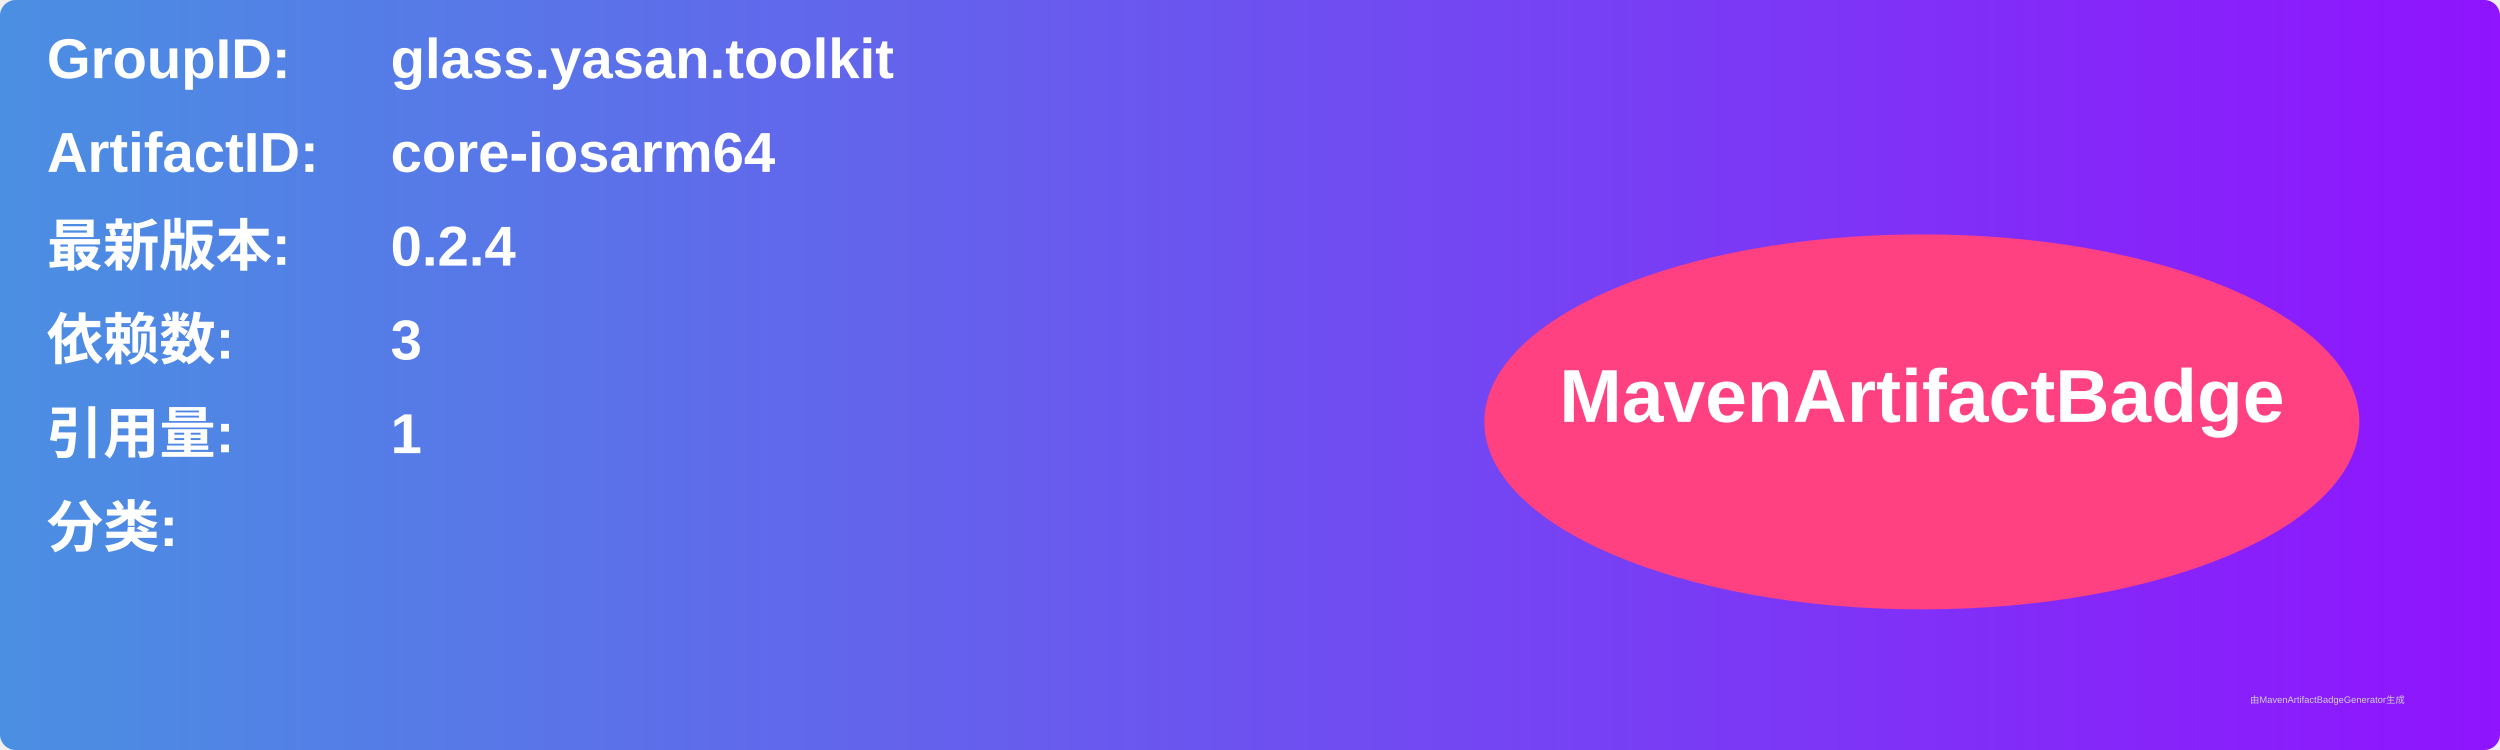
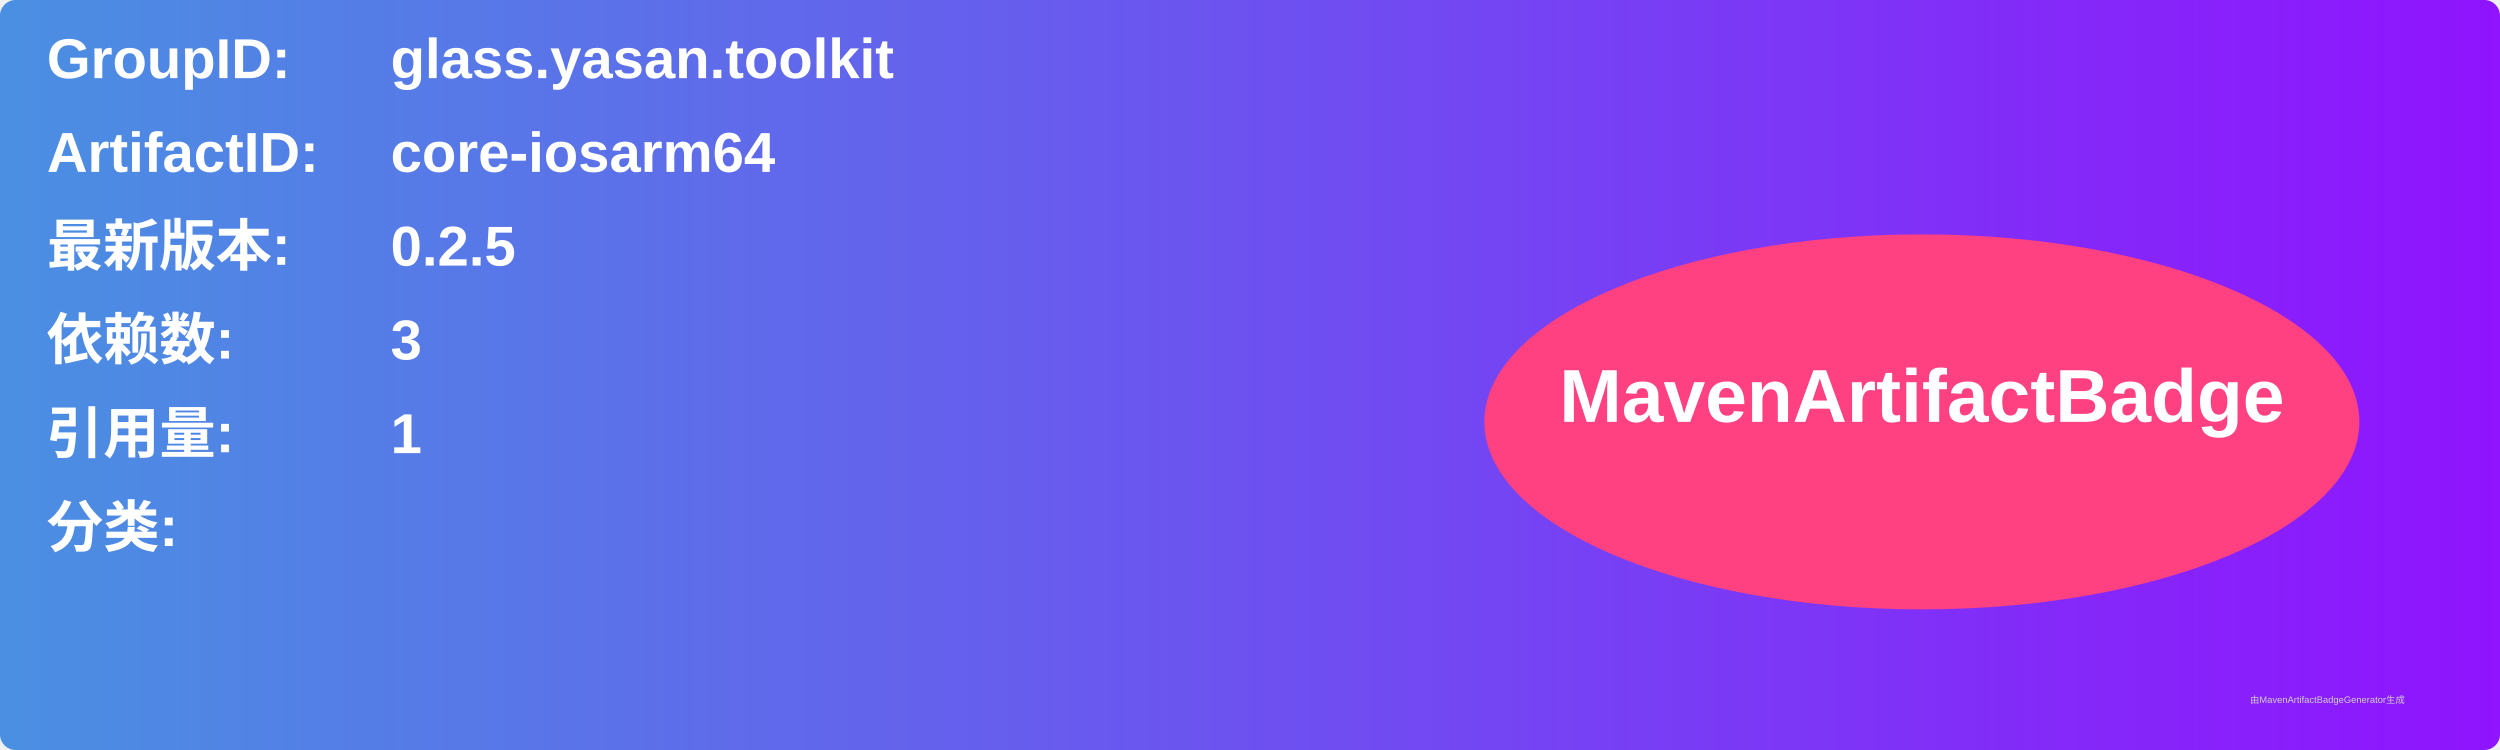
<svg xmlns="http://www.w3.org/2000/svg" width="800" height="240" viewBox="0 0 800 240">
  <linearGradient id="grad" x1="0%" y1="0%" x2="100%" y2="0%">
    <stop offset="0%" stop-color="#4a90e2" />
    <stop offset="100%" stop-color="#9013fe" />
  </linearGradient>
  <rect width="100%" height="100%" rx="5" ry="5" fill="url(#grad)" />
  <g transform="translate(15, 15)">
    <text x="0" y="10" font-family="Arial" font-size="18" fill="white" font-weight="bold" width="260">GroupID:</text>
    <text x="110" y="10" font-family="Arial" font-size="18" fill="white" font-weight="bold" width="460">glass.yasan.toolkit</text>
    <text x="0" y="40" font-family="Arial" font-size="18" fill="white" font-weight="bold" width="260">ArtifactID:</text>
    <text x="110" y="40" font-family="Arial" font-size="18" fill="white" font-weight="bold" width="460">core-iosarm64</text>
    <text x="0" y="70" font-family="Arial" font-size="18" fill="white" font-weight="bold">最新版本:</text>
    <text x="110" y="70" font-family="Arial" font-size="18" fill="white" font-weight="bold">
-       <tspan font-weight="bold">0.2.4</tspan>
+       <tspan font-weight="bold">0.2.5</tspan>
    </text>
    <text x="0" y="100" font-family="Arial" font-size="18" fill="white" font-weight="bold">依赖数: </text>
    <text x="110" y="100" font-family="Arial" font-size="18" fill="white">
      <tspan font-weight="bold">3</tspan>
    </text>
    <text x="0" y="130" font-family="Arial" font-size="18" fill="white" font-weight="bold">引用量: </text>
    <text x="110" y="130" font-family="Arial" font-size="18" fill="white">
      <tspan font-weight="bold">1</tspan>
    </text>
    <text x="0" y="160" font-family="Arial" font-size="18" fill="white" font-weight="bold">分类:</text>
    <text x="10" y="190" font-family="Arial" font-size="10" fill="white">
      <tspan font-weight="bold" />
    </text>
    <ellipse cx="600" cy="120" rx="140" ry="60" fill="#ff4081" />
    <text x="600" y="120" text-anchor="middle" font-family="Arial" font-size="24" fill="white" font-weight="bold">MavenArtifactBadge</text>
  </g>
  <text x="720" y="225" font-family="Arial" font-size="3" fill="#d0d0d0">由MavenArtifactBadgeGenerator生成</text>
</svg>
